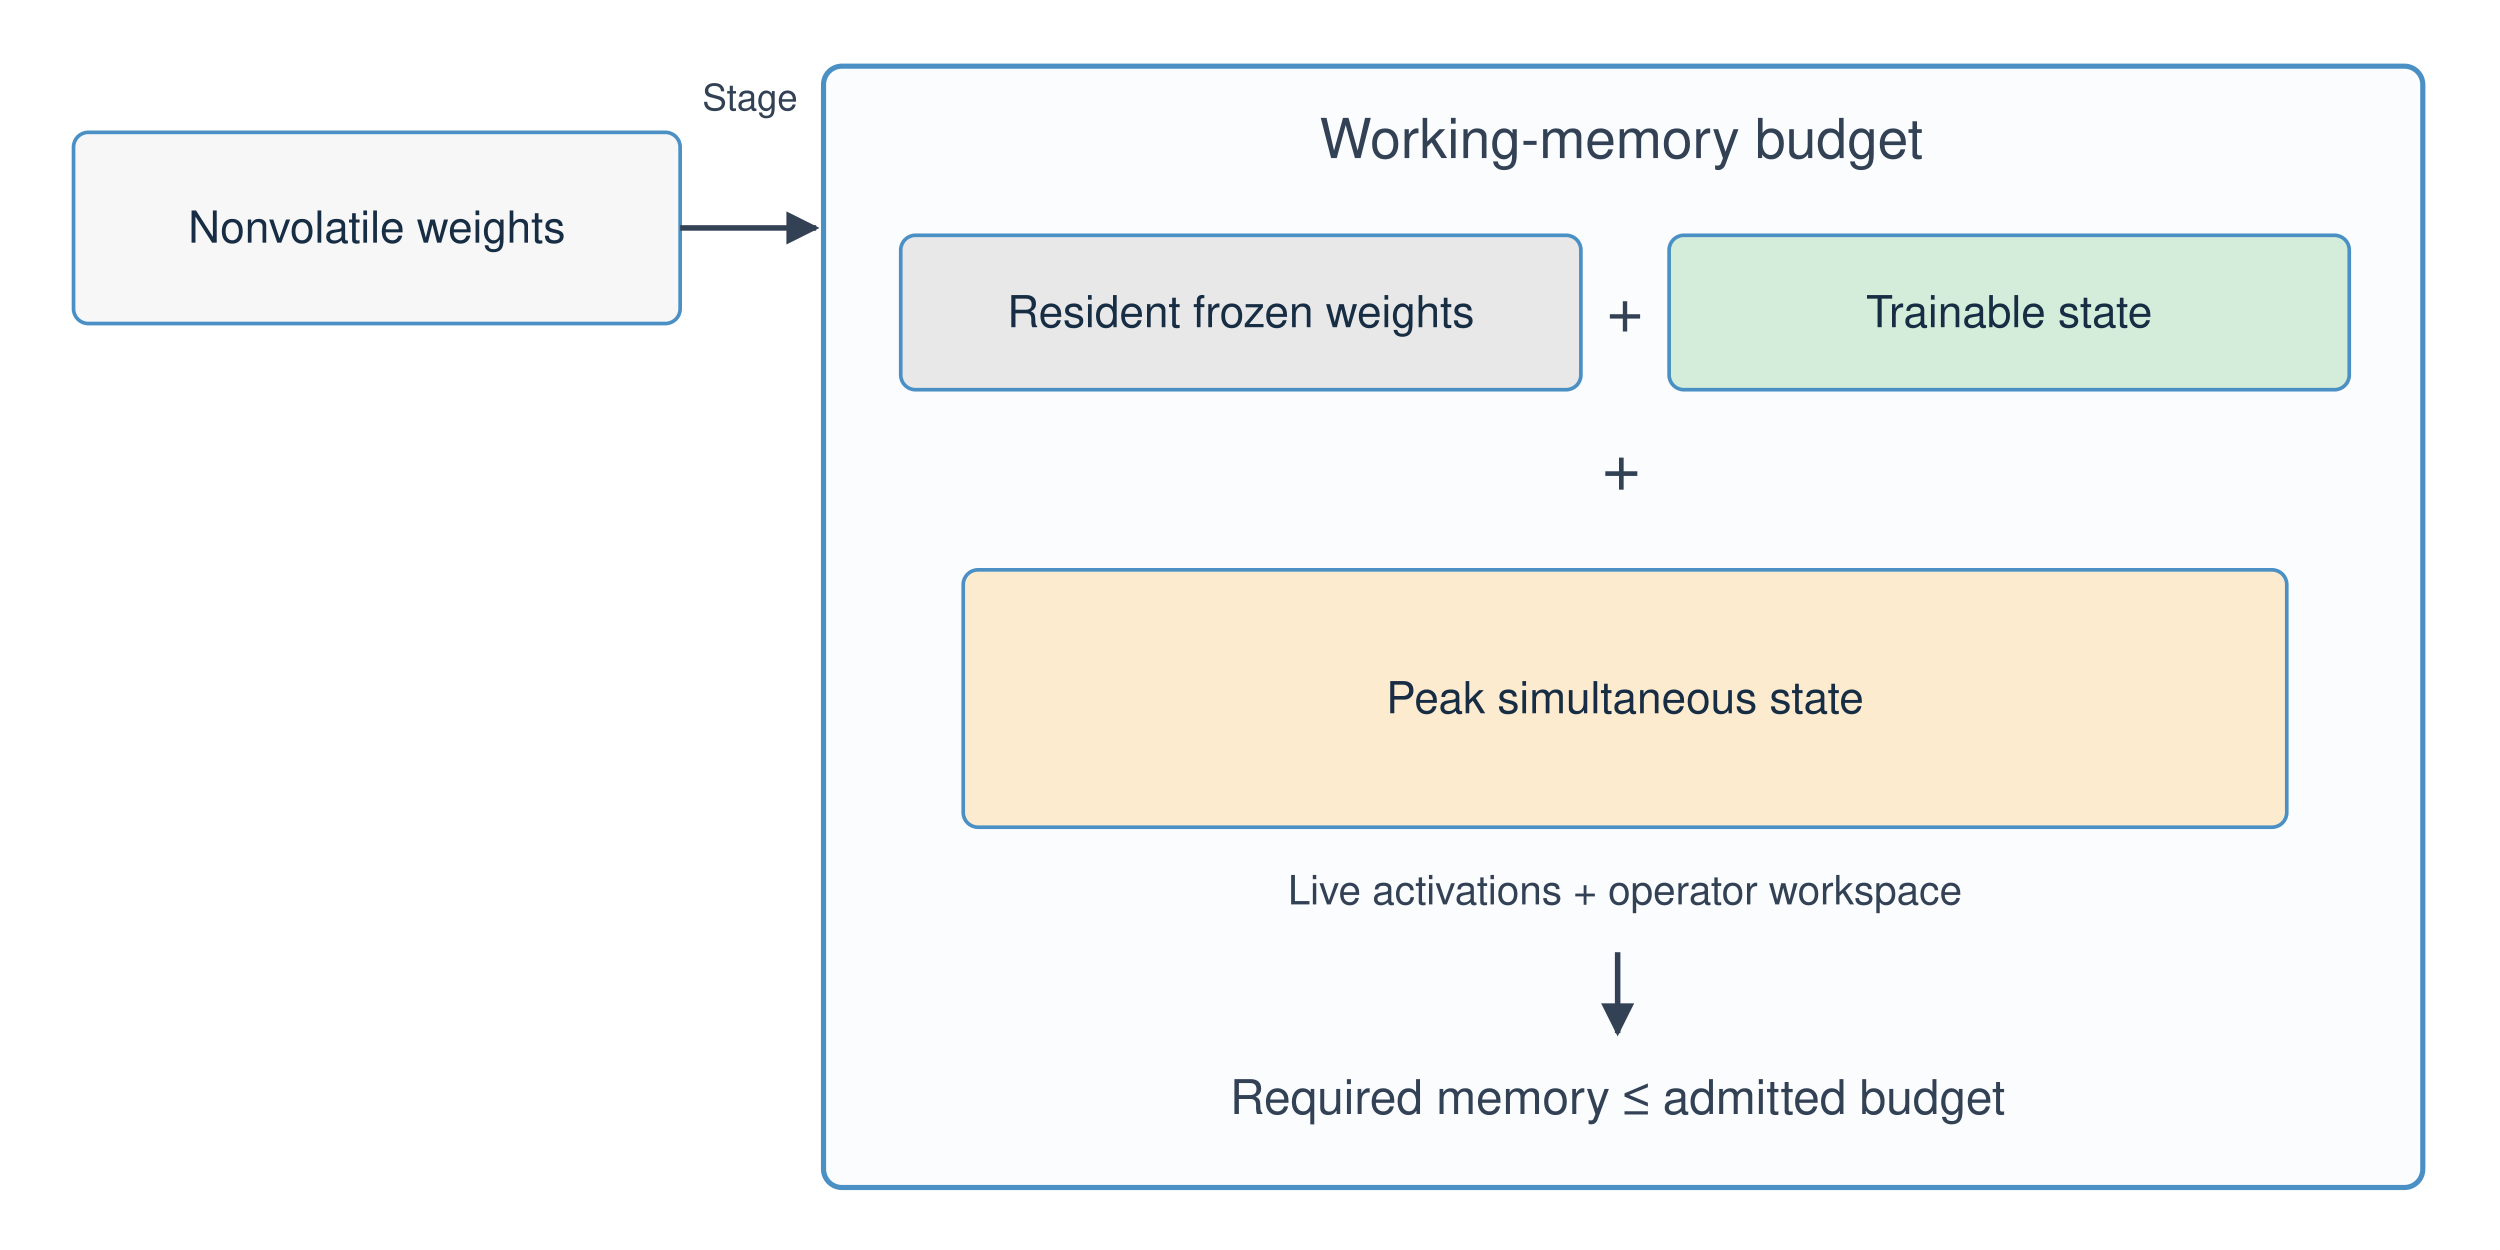
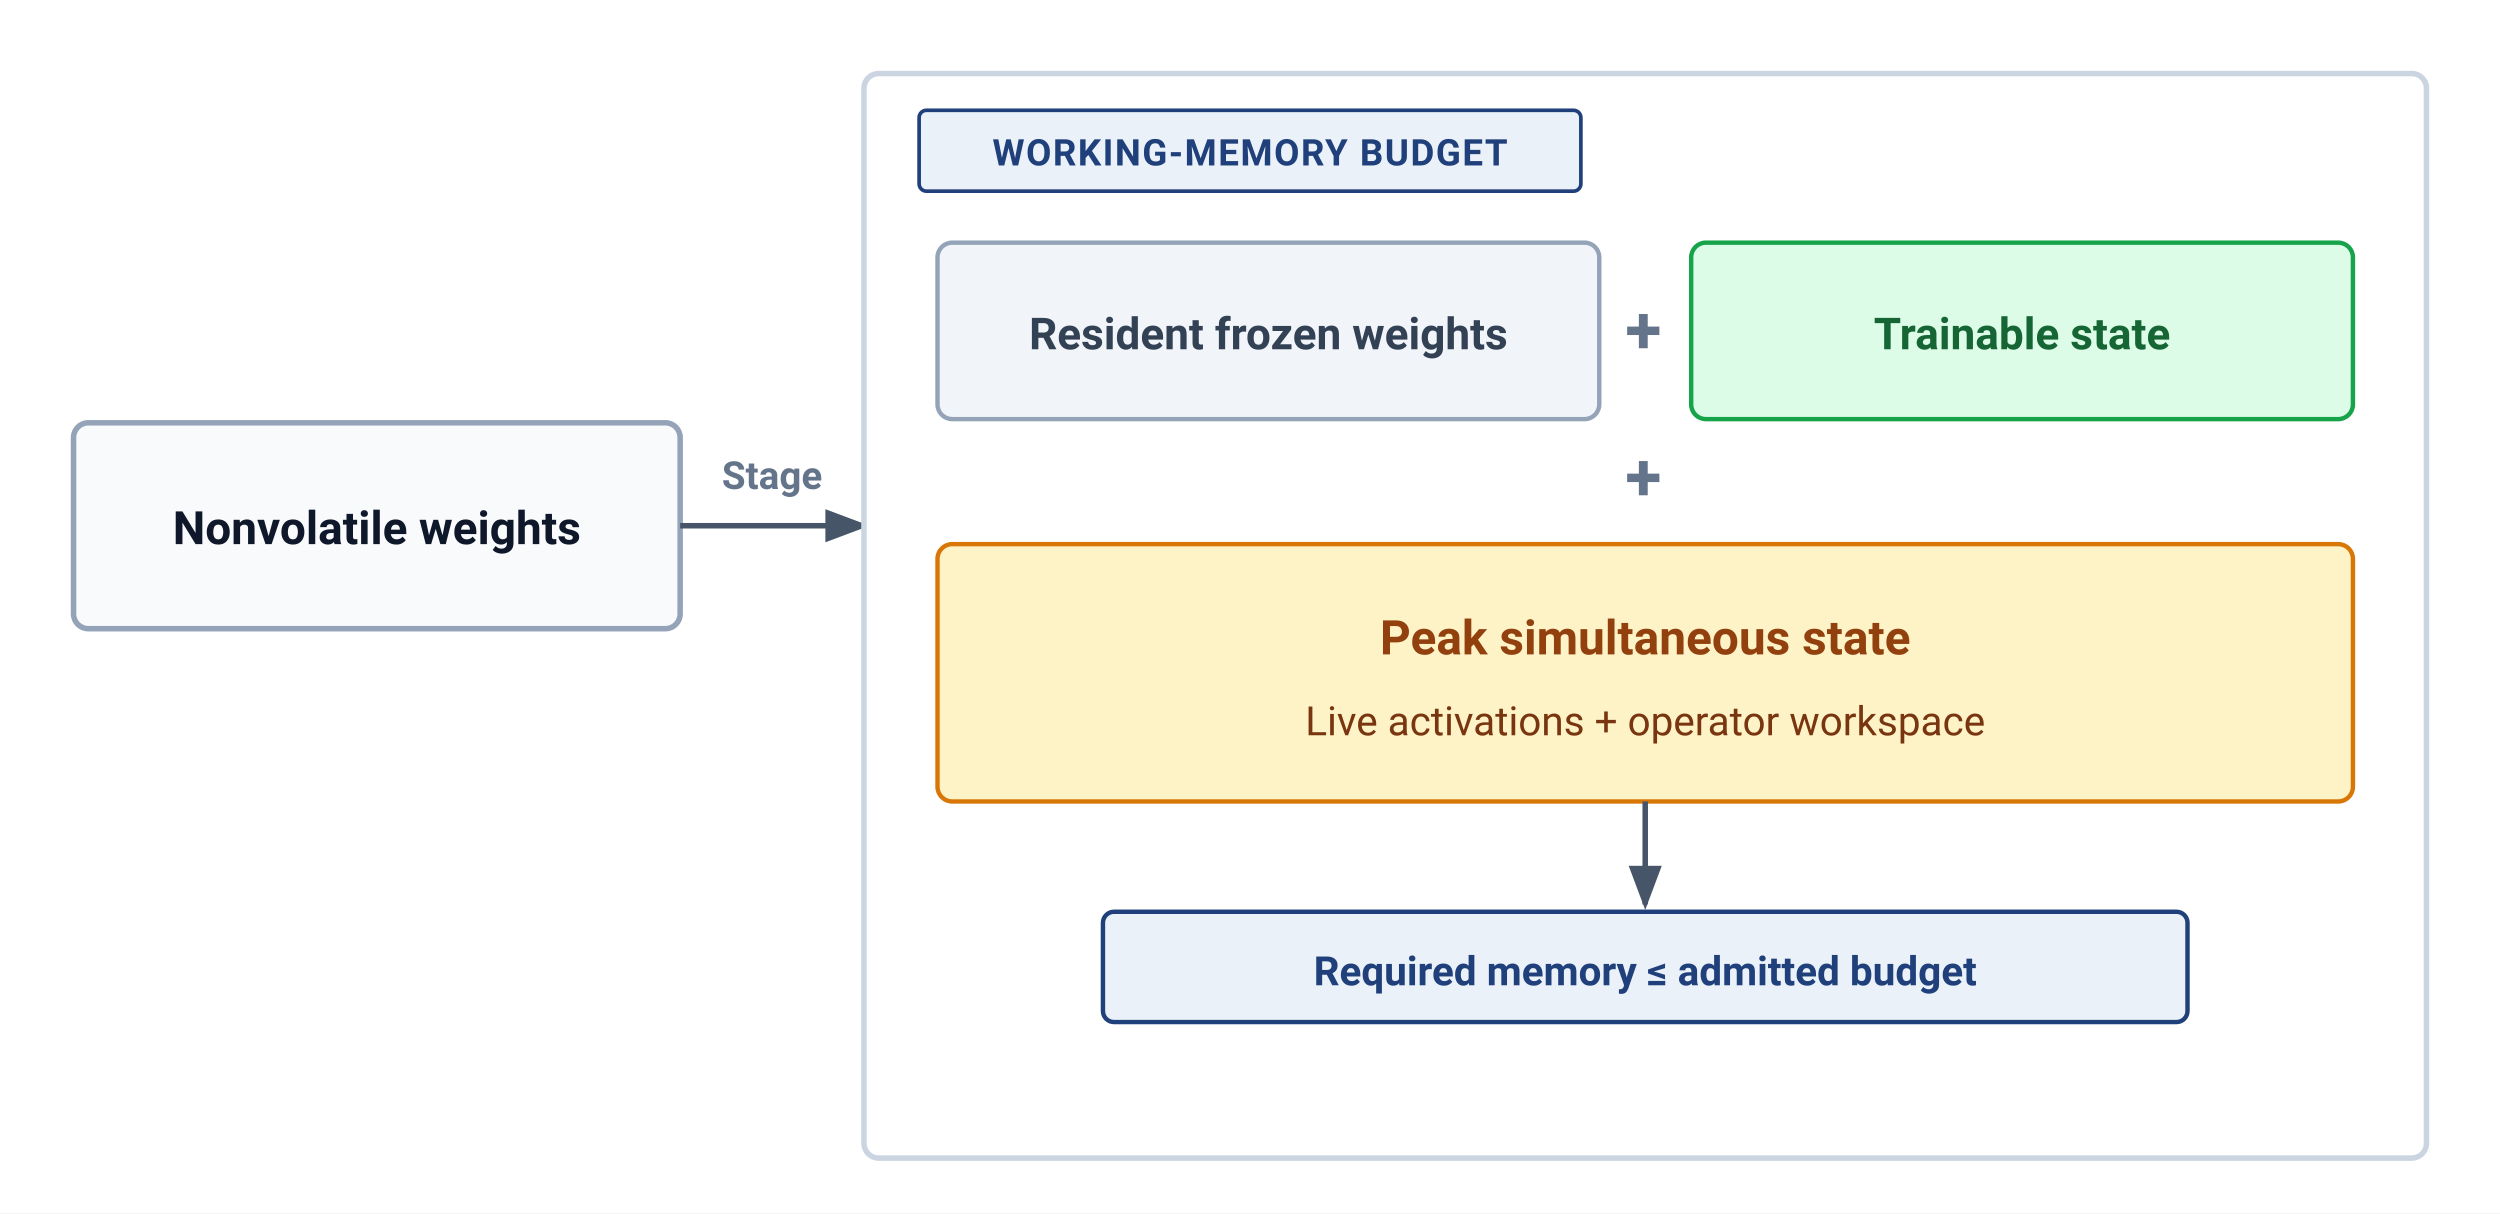
- <svg xmlns="http://www.w3.org/2000/svg" viewBox="0 0 680 340" font-family="Helvetica Neue, Helvetica, Arial, sans-serif">
+ <svg xmlns="http://www.w3.org/2000/svg" viewBox="0 0 680 330" width="100%" height="100%" font-family="-apple-system, BlinkMacSystemFont, 'Segoe UI', Roboto, Helvetica, Arial, sans-serif">
+   <rect width="100%" height="100%" fill="#ffffff" />
  <defs>
-     <marker id="a" viewBox="0 0 10 10" refX="9" refY="5" markerWidth="6" markerHeight="6" orient="auto-start-reverse">
-       <path d="M0 0L10 5L0 10z" fill="#334155" />
+     <marker id="arr" markerWidth="8" markerHeight="6" refX="7" refY="3" orient="auto">
+       <path d="M0 0 L8 3 L0 6 Z" fill="#475569" />
    </marker>
  </defs>
-   <rect width="680" height="340" fill="white" />
-   <rect x="20" y="36" width="165" height="52" rx="4" fill="#f7f7f7" stroke="#4a90c4" />
-   <text x="102.5" y="66.0" text-anchor="middle" font-size="12" fill="#172d44">Nonvolatile weights</text>
-   <path d="M185 62L222 62" fill="none" stroke="#334155" stroke-width="1.5" marker-end="url(#a)" />
-   <text x="204" y="30" text-anchor="middle" font-size="10" fill="#334155">Stage</text>
-   <rect x="224" y="18" width="435" height="305" rx="5" fill="#fafcfe" stroke="#4a90c4" stroke-width="1.4" />
-   <text x="441" y="43" text-anchor="middle" font-size="15" fill="#334155">Working-memory budget</text>
-   <rect x="245" y="64" width="185" height="42" rx="4" fill="#e8e8e8" stroke="#4a90c4" />
-   <text x="337.5" y="89.0" text-anchor="middle" font-size="12" fill="#172d44">Resident frozen weights</text>
-   <rect x="454" y="64" width="185" height="42" rx="4" fill="#d4edda" stroke="#4a90c4" />
-   <text x="546.5" y="89.0" text-anchor="middle" font-size="12" fill="#172d44">Trainable state</text>
-   <text x="441" y="133" text-anchor="middle" font-size="18" fill="#334155">+</text>
-   <rect x="262" y="155" width="360" height="70" rx="4" fill="#fdebd0" stroke="#4a90c4" />
-   <text x="442.0" y="194.0" text-anchor="middle" font-size="12" fill="#172d44">Peak simultaneous state</text>
-   <text x="442" y="246" text-anchor="middle" font-size="11" fill="#334155">Live activations + operator workspace</text>
-   <path d="M440 259L440 281" fill="none" stroke="#334155" stroke-width="1.5" marker-end="url(#a)" />
-   <text x="440" y="303" text-anchor="middle" font-size="13" fill="#334155">Required memory ≤ admitted budget</text>
-   <text x="442" y="90" text-anchor="middle" font-size="17" fill="#334155">+</text>
+   <rect x="20" y="115" width="165" height="56" rx="4" fill="#F8FAFC" stroke="#94A3B8" stroke-width="1.5" />
+   <text x="102.5" y="148" text-anchor="middle" font-size="12.5" font-weight="600" fill="#0f172a">Nonvolatile weights</text>
+   <text x="210" y="133" text-anchor="middle" font-size="10.5" font-weight="600" fill="#64748b">Stage</text>
+   <path d="M185 143 H235" fill="none" stroke="#475569" stroke-width="1.5" marker-end="url(#arr)" />
+   <rect x="235" y="20" width="425" height="295" rx="4" fill="#ffffff" stroke="#CBD5E1" stroke-width="1.5" />
+   <rect x="250" y="30" width="180" height="22" rx="2" fill="#EAF1F8" stroke="#1F407A" stroke-width="1" />
+   <text x="340" y="45" text-anchor="middle" font-size="10" font-weight="700" fill="#1F407A" letter-spacing="0.4">WORKING-MEMORY BUDGET</text>
+   <rect x="255" y="66" width="180" height="48" rx="4" fill="#F1F5F9" stroke="#94A3B8" stroke-width="1.2" />
+   <text x="345" y="95" text-anchor="middle" font-size="12" font-weight="600" fill="#334155">Resident frozen weights</text>
+   <text x="447" y="96" text-anchor="middle" font-size="18" font-weight="600" fill="#64748b">+</text>
+   <rect x="460" y="66" width="180" height="48" rx="4" fill="#DCFCE7" stroke="#16A34A" stroke-width="1.2" />
+   <text x="550" y="95" text-anchor="middle" font-size="12" font-weight="600" fill="#166534">Trainable state</text>
+   <text x="447" y="136" text-anchor="middle" font-size="18" font-weight="600" fill="#64748b">+</text>
+   <rect x="255" y="148" width="385" height="70" rx="4" fill="#FEF3C7" stroke="#D97706" stroke-width="1.2" />
+   <text x="447.5" y="178" text-anchor="middle" font-size="13" font-weight="600" fill="#92400e">Peak simultaneous state</text>
+   <text x="447.5" y="200" text-anchor="middle" font-size="11" fill="#78350f">Live activations + operator workspace</text>
+   <path d="M447.5 218 V246" fill="none" stroke="#475569" stroke-width="1.5" marker-end="url(#arr)" />
+   <rect x="300" y="248" width="295" height="30" rx="3" fill="#EAF1F8" stroke="#1F407A" stroke-width="1.2" />
+   <text x="447.5" y="268" text-anchor="middle" font-size="11" font-weight="600" fill="#1F407A">Required memory ≤ admitted budget</text>
</svg>
